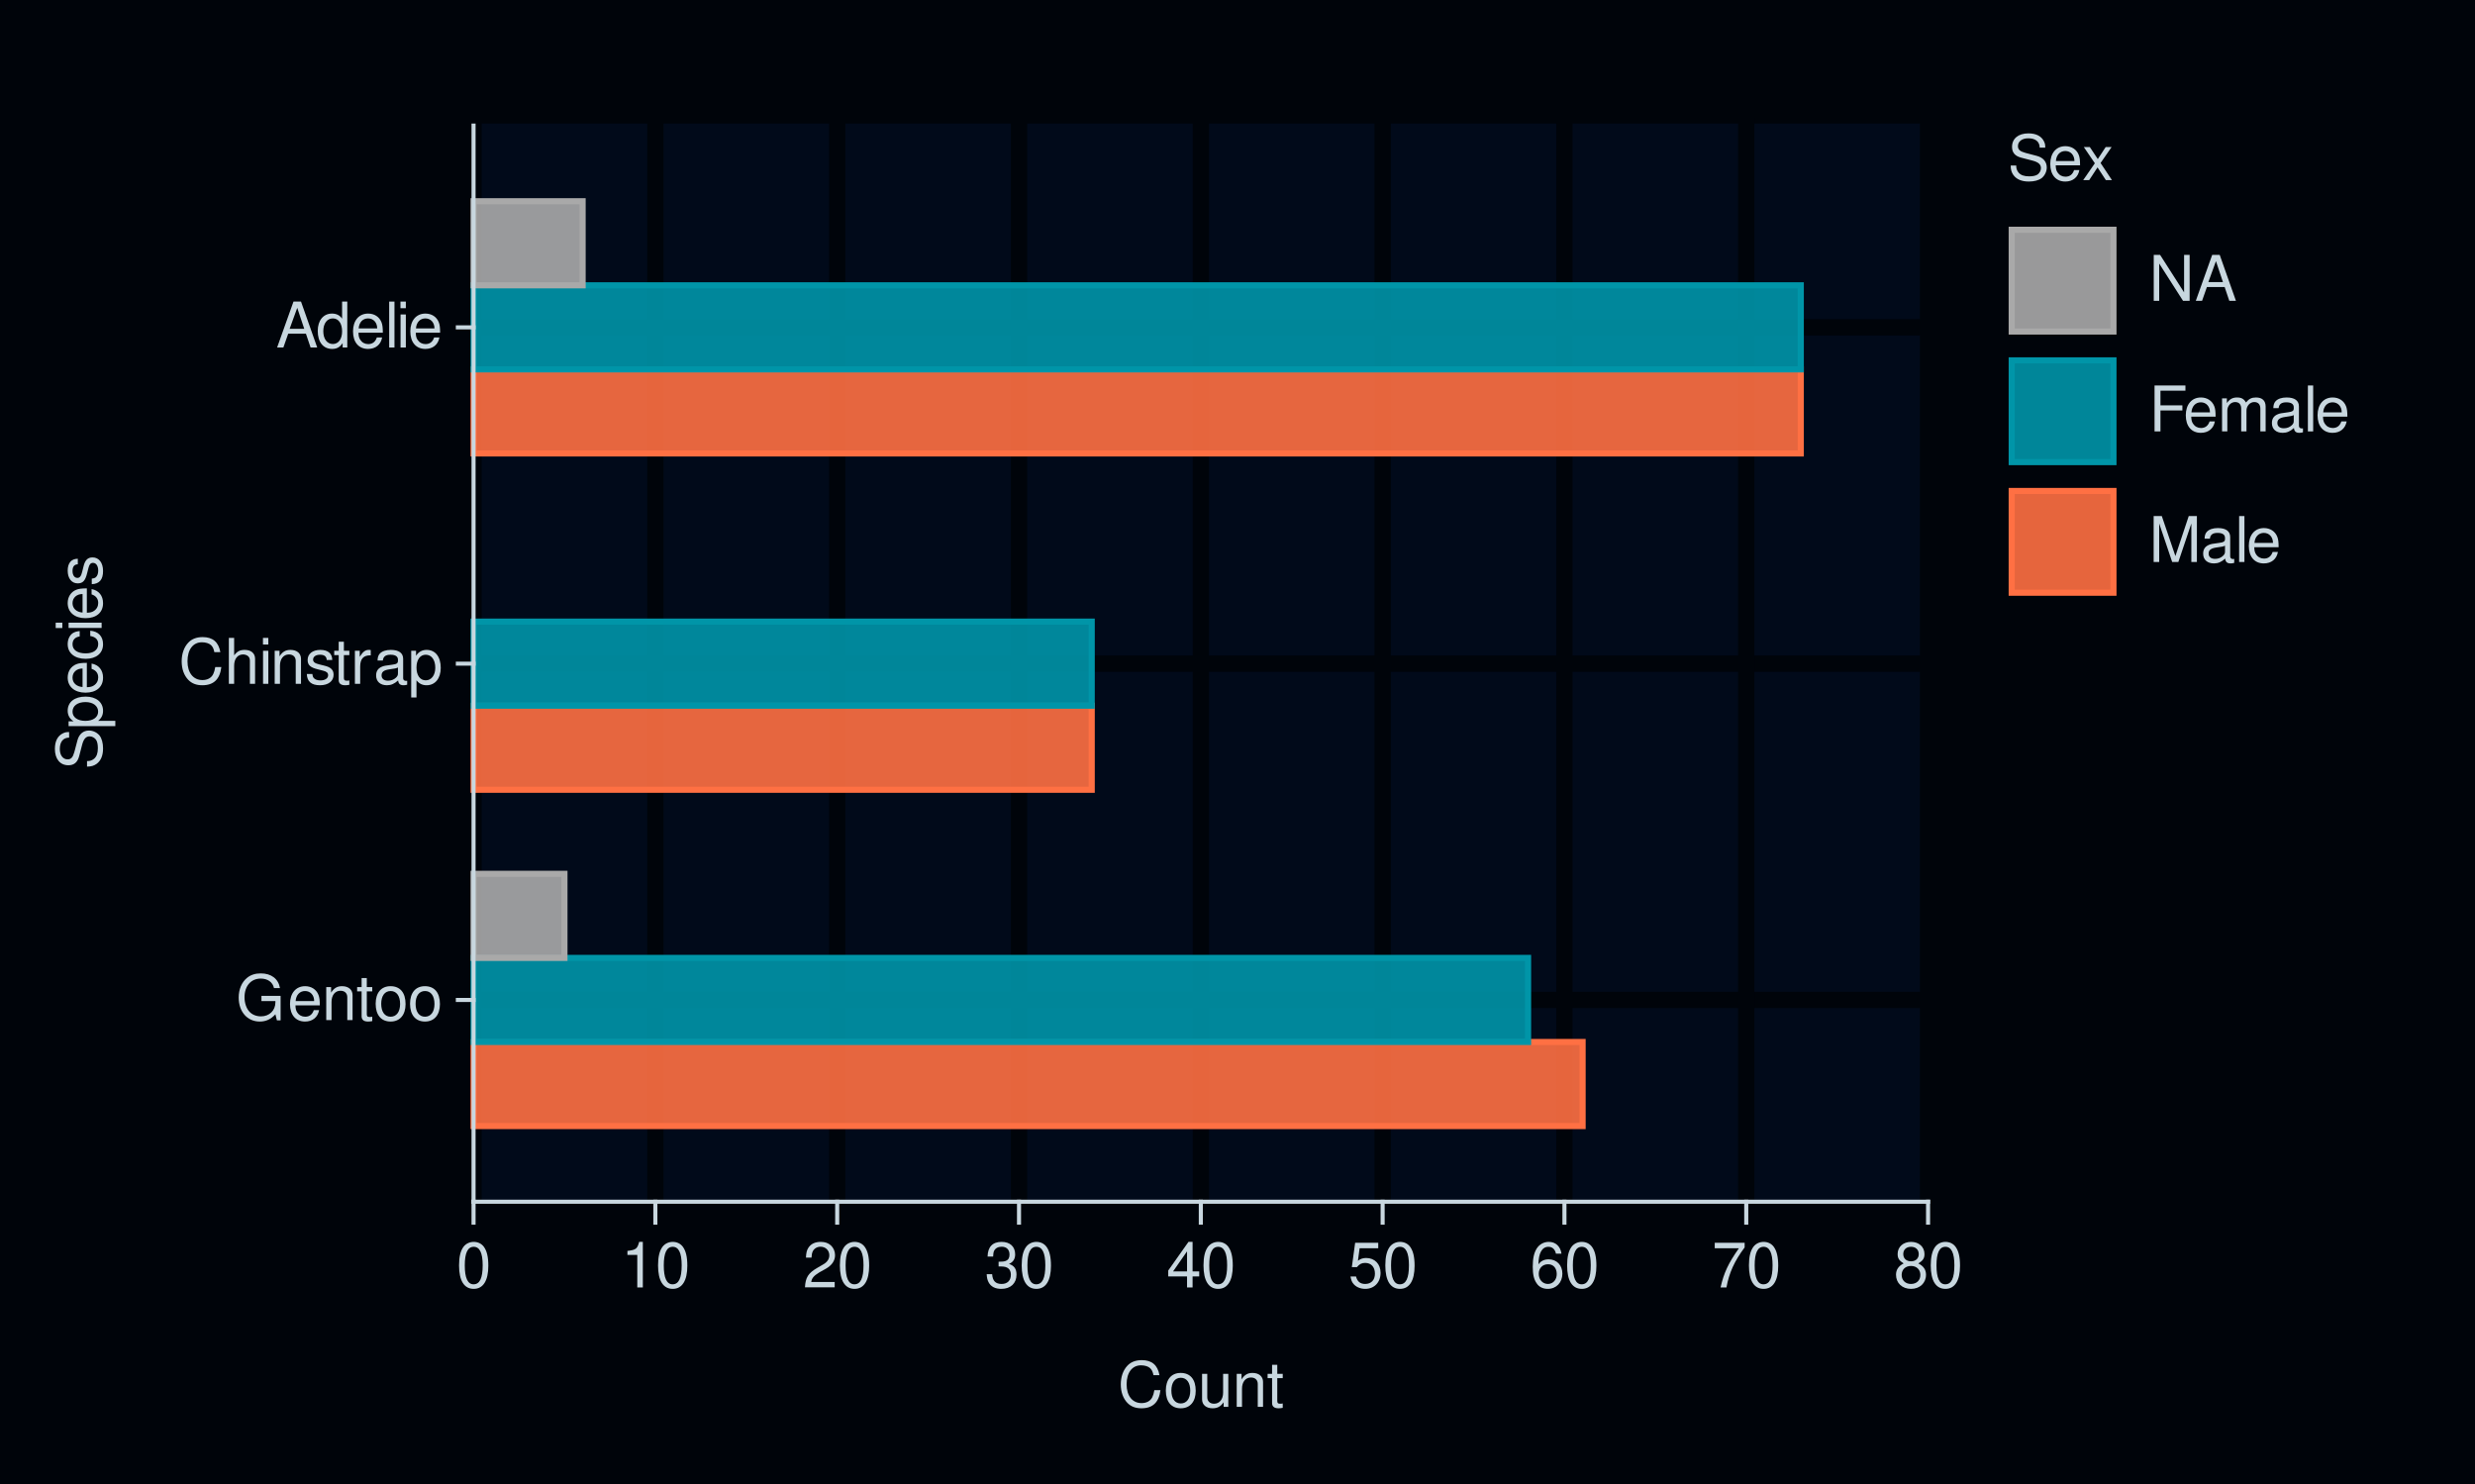
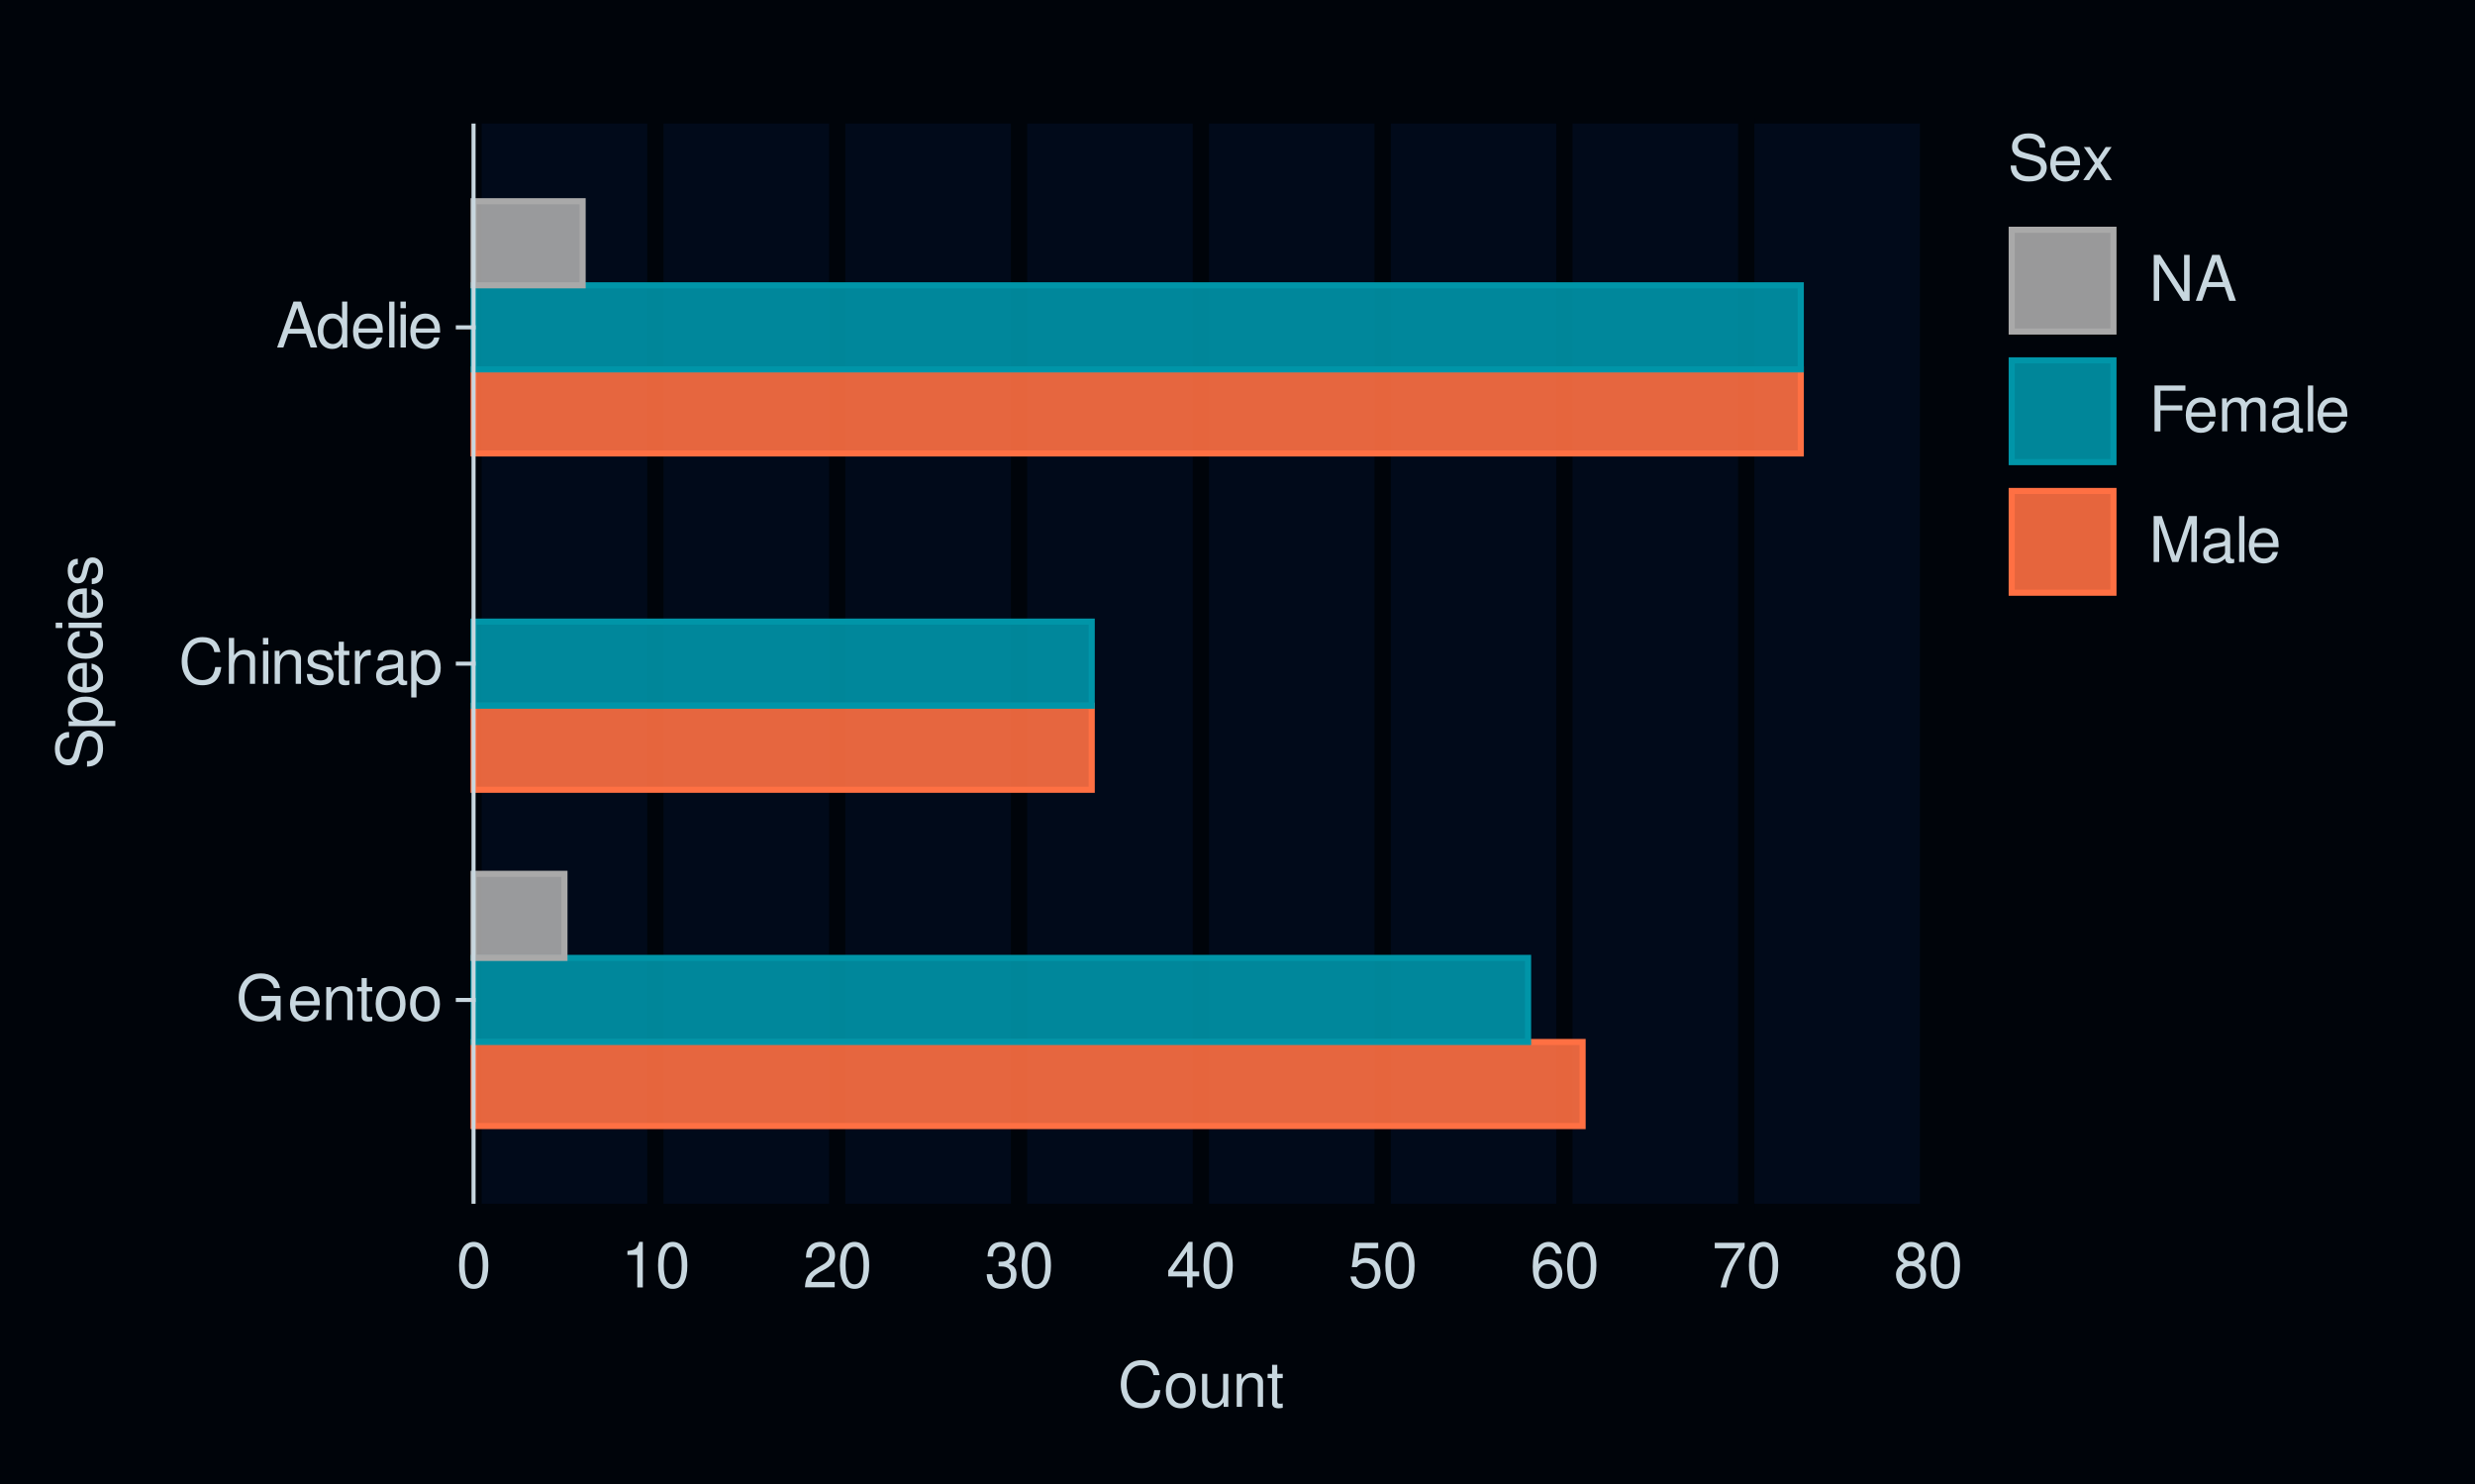
<svg xmlns="http://www.w3.org/2000/svg" xmlns:xlink="http://www.w3.org/1999/xlink" width="432pt" height="259pt" viewBox="0 0 432 259" version="1.1">
  <defs>
    <g>
      <symbol overflow="visible" id="glyph0-0">
        <path style="stroke:none;" d="" />
      </symbol>
      <symbol overflow="visible" id="glyph0-1">
        <path style="stroke:none;" d="M 7.797 -4.234 L 4.453 -4.234 L 4.453 -3.328 L 6.891 -3.328 L 6.891 -3.109 C 6.891 -1.688 5.844 -0.656 4.375 -0.656 C 3.562 -0.656 2.828 -0.953 2.359 -1.469 C 1.828 -2.031 1.5 -2.984 1.5 -3.984 C 1.5 -5.953 2.625 -7.25 4.328 -7.25 C 5.547 -7.25 6.422 -6.625 6.641 -5.594 L 7.688 -5.594 C 7.406 -7.219 6.172 -8.156 4.328 -8.156 C 3.359 -8.156 2.562 -7.891 1.938 -7.375 C 1 -6.609 0.484 -5.375 0.484 -3.922 C 0.484 -1.469 1.984 0.25 4.156 0.25 C 5.25 0.25 6.109 -0.156 6.891 -1.016 L 7.156 0.047 L 7.797 0.047 Z M 7.797 -4.234 " />
      </symbol>
      <symbol overflow="visible" id="glyph0-2">
        <path style="stroke:none;" d="M 5.641 -2.578 C 5.641 -3.453 5.578 -3.984 5.406 -4.406 C 5.031 -5.359 4.156 -5.922 3.078 -5.922 C 1.469 -5.922 0.438 -4.703 0.438 -2.812 C 0.438 -0.906 1.438 0.25 3.062 0.25 C 4.375 0.25 5.297 -0.5 5.516 -1.75 L 4.594 -1.75 C 4.344 -0.984 3.828 -0.594 3.094 -0.594 C 2.516 -0.594 2.016 -0.859 1.703 -1.344 C 1.484 -1.672 1.406 -2 1.391 -2.578 Z M 1.422 -3.328 C 1.5 -4.391 2.141 -5.078 3.062 -5.078 C 4 -5.078 4.656 -4.359 4.656 -3.328 Z M 1.422 -3.328 " />
      </symbol>
      <symbol overflow="visible" id="glyph0-3">
        <path style="stroke:none;" d="M 0.766 -5.766 L 0.766 0 L 1.688 0 L 1.688 -3.172 C 1.688 -4.359 2.312 -5.125 3.25 -5.125 C 3.984 -5.125 4.438 -4.688 4.438 -4 L 4.438 0 L 5.359 0 L 5.359 -4.359 C 5.359 -5.312 4.641 -5.922 3.531 -5.922 C 2.672 -5.922 2.125 -5.594 1.609 -4.797 L 1.609 -5.766 Z M 0.766 -5.766 " />
      </symbol>
      <symbol overflow="visible" id="glyph0-4">
        <path style="stroke:none;" d="M 2.797 -5.766 L 1.844 -5.766 L 1.844 -7.344 L 0.938 -7.344 L 0.938 -5.766 L 0.156 -5.766 L 0.156 -5.016 L 0.938 -5.016 L 0.938 -0.656 C 0.938 -0.062 1.328 0.25 2.047 0.25 C 2.281 0.25 2.484 0.234 2.797 0.172 L 2.797 -0.594 C 2.656 -0.562 2.547 -0.547 2.359 -0.547 C 1.953 -0.547 1.844 -0.656 1.844 -1.062 L 1.844 -5.016 L 2.797 -5.016 Z M 2.797 -5.766 " />
      </symbol>
      <symbol overflow="visible" id="glyph0-5">
        <path style="stroke:none;" d="M 2.984 -5.922 C 1.359 -5.922 0.391 -4.781 0.391 -2.844 C 0.391 -0.891 1.359 0.25 3 0.25 C 4.625 0.25 5.609 -0.906 5.609 -2.797 C 5.609 -4.797 4.656 -5.922 2.984 -5.922 Z M 3 -5.078 C 4.031 -5.078 4.656 -4.234 4.656 -2.812 C 4.656 -1.438 4.016 -0.594 3 -0.594 C 1.984 -0.594 1.359 -1.438 1.359 -2.844 C 1.359 -4.234 1.984 -5.078 3 -5.078 Z M 3 -5.078 " />
      </symbol>
      <symbol overflow="visible" id="glyph0-6">
        <path style="stroke:none;" d="M 7.281 -5.531 C 6.969 -7.297 5.953 -8.156 4.188 -8.156 C 3.109 -8.156 2.25 -7.812 1.656 -7.156 C 0.922 -6.359 0.531 -5.219 0.531 -3.922 C 0.531 -2.594 0.938 -1.469 1.688 -0.688 C 2.312 -0.047 3.109 0.25 4.141 0.25 C 6.109 0.25 7.203 -0.797 7.453 -2.922 L 6.391 -2.922 C 6.297 -2.375 6.188 -2 6.031 -1.688 C 5.703 -1.016 5.016 -0.656 4.156 -0.656 C 2.562 -0.656 1.547 -1.922 1.547 -3.922 C 1.547 -5.984 2.516 -7.25 4.062 -7.25 C 4.719 -7.25 5.328 -7.062 5.656 -6.75 C 5.953 -6.469 6.109 -6.141 6.234 -5.531 Z M 7.281 -5.531 " />
      </symbol>
      <symbol overflow="visible" id="glyph0-7">
        <path style="stroke:none;" d="M 0.766 -8.016 L 0.766 0 L 1.688 0 L 1.688 -3.172 C 1.688 -4.359 2.297 -5.125 3.25 -5.125 C 3.547 -5.125 3.844 -5.031 4.062 -4.875 C 4.328 -4.672 4.438 -4.406 4.438 -4 L 4.438 0 L 5.344 0 L 5.344 -4.359 C 5.344 -5.328 4.656 -5.922 3.531 -5.922 C 2.719 -5.922 2.219 -5.672 1.688 -4.969 L 1.688 -8.016 Z M 0.766 -8.016 " />
      </symbol>
      <symbol overflow="visible" id="glyph0-8">
        <path style="stroke:none;" d="M 1.656 -5.766 L 0.734 -5.766 L 0.734 0 L 1.656 0 Z M 1.656 -8.016 L 0.719 -8.016 L 0.719 -6.859 L 1.656 -6.859 Z M 1.656 -8.016 " />
      </symbol>
      <symbol overflow="visible" id="glyph0-9">
        <path style="stroke:none;" d="M 4.812 -4.156 C 4.812 -5.297 4.062 -5.922 2.734 -5.922 C 1.391 -5.922 0.516 -5.234 0.516 -4.172 C 0.516 -3.266 0.984 -2.844 2.344 -2.516 L 3.203 -2.297 C 3.844 -2.141 4.094 -1.906 4.094 -1.5 C 4.094 -0.953 3.547 -0.594 2.75 -0.594 C 2.25 -0.594 1.844 -0.734 1.609 -0.984 C 1.469 -1.141 1.391 -1.312 1.344 -1.719 L 0.375 -1.719 C 0.422 -0.391 1.172 0.25 2.672 0.25 C 4.125 0.25 5.047 -0.469 5.047 -1.578 C 5.047 -2.438 4.562 -2.906 3.422 -3.172 L 2.547 -3.391 C 1.797 -3.562 1.469 -3.812 1.469 -4.219 C 1.469 -4.75 1.953 -5.078 2.688 -5.078 C 3.438 -5.078 3.828 -4.766 3.844 -4.156 Z M 4.812 -4.156 " />
      </symbol>
      <symbol overflow="visible" id="glyph0-10">
        <path style="stroke:none;" d="M 0.766 -5.766 L 0.766 0 L 1.688 0 L 1.688 -2.984 C 1.688 -4.375 2.266 -5 3.531 -4.969 L 3.531 -5.891 C 3.375 -5.922 3.281 -5.922 3.172 -5.922 C 2.578 -5.922 2.141 -5.578 1.609 -4.719 L 1.609 -5.766 Z M 0.766 -5.766 " />
      </symbol>
      <symbol overflow="visible" id="glyph0-11">
        <path style="stroke:none;" d="M 5.891 -0.531 C 5.781 -0.516 5.734 -0.516 5.688 -0.516 C 5.375 -0.516 5.188 -0.688 5.188 -0.969 L 5.188 -4.359 C 5.188 -5.375 4.438 -5.922 3.031 -5.922 C 2.172 -5.922 1.5 -5.688 1.109 -5.266 C 0.844 -4.969 0.734 -4.625 0.719 -4.062 L 1.641 -4.062 C 1.719 -4.766 2.141 -5.078 2.984 -5.078 C 3.828 -5.078 4.281 -4.781 4.281 -4.219 L 4.281 -3.984 C 4.266 -3.594 4.062 -3.438 3.328 -3.344 C 2.031 -3.172 1.828 -3.141 1.469 -2.984 C 0.797 -2.703 0.469 -2.203 0.469 -1.453 C 0.469 -0.406 1.188 0.25 2.359 0.25 C 3.078 0.25 3.656 0 4.312 -0.594 C 4.375 0 4.656 0.25 5.266 0.25 C 5.453 0.25 5.578 0.234 5.891 0.156 Z M 4.281 -1.812 C 4.281 -1.5 4.188 -1.312 3.922 -1.062 C 3.547 -0.719 3.094 -0.547 2.547 -0.547 C 1.844 -0.547 1.422 -0.891 1.422 -1.469 C 1.422 -2.078 1.812 -2.391 2.812 -2.531 C 3.781 -2.656 3.969 -2.703 4.281 -2.844 Z M 4.281 -1.812 " />
      </symbol>
      <symbol overflow="visible" id="glyph0-12">
        <path style="stroke:none;" d="M 0.594 2.391 L 1.516 2.391 L 1.516 -0.609 C 2 -0.016 2.547 0.25 3.281 0.25 C 4.781 0.25 5.75 -0.953 5.75 -2.781 C 5.75 -4.719 4.812 -5.922 3.281 -5.922 C 2.5 -5.922 1.875 -5.578 1.438 -4.891 L 1.438 -5.766 L 0.594 -5.766 Z M 3.125 -5.078 C 4.141 -5.078 4.797 -4.188 4.797 -2.812 C 4.797 -1.5 4.125 -0.609 3.125 -0.609 C 2.141 -0.609 1.516 -1.484 1.516 -2.844 C 1.516 -4.188 2.141 -5.078 3.125 -5.078 Z M 3.125 -5.078 " />
      </symbol>
      <symbol overflow="visible" id="glyph0-13">
        <path style="stroke:none;" d="M 5.219 -2.406 L 6.031 0 L 7.188 0 L 4.359 -8.016 L 3.047 -8.016 L 0.188 0 L 1.281 0 L 2.125 -2.406 Z M 4.922 -3.266 L 2.375 -3.266 L 3.703 -6.922 Z M 4.922 -3.266 " />
      </symbol>
      <symbol overflow="visible" id="glyph0-14">
        <path style="stroke:none;" d="M 5.438 -8.016 L 4.531 -8.016 L 4.531 -5.031 C 4.141 -5.625 3.531 -5.922 2.766 -5.922 C 1.266 -5.922 0.281 -4.734 0.281 -2.891 C 0.281 -0.953 1.234 0.25 2.797 0.25 C 3.594 0.25 4.141 -0.047 4.625 -0.766 L 4.625 0 L 5.438 0 Z M 2.922 -5.078 C 3.906 -5.078 4.531 -4.203 4.531 -2.812 C 4.531 -1.484 3.891 -0.609 2.922 -0.609 C 1.906 -0.609 1.25 -1.5 1.25 -2.844 C 1.25 -4.188 1.906 -5.078 2.922 -5.078 Z M 2.922 -5.078 " />
      </symbol>
      <symbol overflow="visible" id="glyph0-15">
        <path style="stroke:none;" d="M 1.672 -8.016 L 0.75 -8.016 L 0.75 0 L 1.672 0 Z M 1.672 -8.016 " />
      </symbol>
      <symbol overflow="visible" id="glyph0-16">
        <path style="stroke:none;" d="M 3.031 -7.953 C 2.297 -7.953 1.641 -7.625 1.234 -7.078 C 0.719 -6.375 0.469 -5.328 0.469 -3.844 C 0.469 -1.172 1.359 0.25 3.031 0.25 C 4.672 0.25 5.578 -1.172 5.578 -3.781 C 5.578 -5.328 5.328 -6.359 4.812 -7.078 C 4.406 -7.641 3.766 -7.953 3.031 -7.953 Z M 3.031 -7.094 C 4.062 -7.094 4.594 -6.031 4.594 -3.875 C 4.594 -1.609 4.078 -0.547 3 -0.547 C 1.984 -0.547 1.469 -1.656 1.469 -3.844 C 1.469 -6.031 1.984 -7.094 3.031 -7.094 Z M 3.031 -7.094 " />
      </symbol>
      <symbol overflow="visible" id="glyph0-17">
        <path style="stroke:none;" d="M 2.844 -5.672 L 2.844 0 L 3.812 0 L 3.812 -7.953 L 3.172 -7.953 C 2.844 -6.734 2.625 -6.562 1.125 -6.375 L 1.125 -5.672 Z M 2.844 -5.672 " />
      </symbol>
      <symbol overflow="visible" id="glyph0-18">
        <path style="stroke:none;" d="M 5.562 -0.953 L 1.469 -0.953 C 1.562 -1.609 1.906 -2.031 2.875 -2.625 L 3.969 -3.234 C 5.062 -3.844 5.625 -4.656 5.625 -5.625 C 5.625 -6.297 5.359 -6.906 4.891 -7.344 C 4.438 -7.75 3.859 -7.953 3.125 -7.953 C 2.141 -7.953 1.391 -7.594 0.969 -6.922 C 0.688 -6.5 0.578 -6 0.547 -5.203 L 1.516 -5.203 C 1.547 -5.734 1.609 -6.062 1.75 -6.328 C 2 -6.812 2.516 -7.109 3.094 -7.109 C 3.969 -7.109 4.625 -6.469 4.625 -5.609 C 4.625 -4.969 4.266 -4.422 3.578 -4.031 L 2.562 -3.438 C 0.938 -2.5 0.469 -1.75 0.375 -0.016 L 5.562 -0.016 Z M 5.562 -0.953 " />
      </symbol>
      <symbol overflow="visible" id="glyph0-19">
        <path style="stroke:none;" d="M 2.438 -3.656 L 2.953 -3.656 C 4.016 -3.656 4.578 -3.172 4.578 -2.219 C 4.578 -1.203 3.969 -0.609 2.969 -0.609 C 1.906 -0.609 1.391 -1.141 1.312 -2.312 L 0.359 -2.312 C 0.391 -1.672 0.5 -1.25 0.688 -0.906 C 1.094 -0.125 1.859 0.25 2.922 0.25 C 4.531 0.25 5.562 -0.719 5.562 -2.219 C 5.562 -3.234 5.188 -3.781 4.25 -4.109 C 4.969 -4.406 5.328 -4.969 5.328 -5.766 C 5.328 -7.125 4.438 -7.953 2.953 -7.953 C 1.391 -7.953 0.547 -7.078 0.516 -5.391 L 1.484 -5.391 C 1.5 -5.875 1.547 -6.156 1.656 -6.391 C 1.875 -6.844 2.359 -7.109 2.969 -7.109 C 3.828 -7.109 4.344 -6.594 4.344 -5.734 C 4.344 -5.172 4.141 -4.828 3.719 -4.641 C 3.453 -4.531 3.109 -4.484 2.438 -4.484 Z M 2.438 -3.656 " />
      </symbol>
      <symbol overflow="visible" id="glyph0-20">
        <path style="stroke:none;" d="M 3.594 -1.922 L 3.594 0 L 4.562 0 L 4.562 -1.922 L 5.719 -1.922 L 5.719 -2.797 L 4.562 -2.797 L 4.562 -7.953 L 3.844 -7.953 L 0.312 -2.953 L 0.312 -1.922 Z M 3.594 -2.797 L 1.156 -2.797 L 3.594 -6.297 Z M 3.594 -2.797 " />
      </symbol>
      <symbol overflow="visible" id="glyph0-21">
        <path style="stroke:none;" d="M 5.234 -7.797 L 1.203 -7.797 L 0.625 -3.547 L 1.516 -3.547 C 1.969 -4.094 2.344 -4.281 2.953 -4.281 C 4 -4.281 4.656 -3.562 4.656 -2.406 C 4.656 -1.281 4 -0.609 2.953 -0.609 C 2.094 -0.609 1.578 -1.031 1.359 -1.906 L 0.391 -1.906 C 0.516 -1.281 0.625 -0.969 0.859 -0.688 C 1.297 -0.094 2.094 0.25 2.969 0.25 C 4.547 0.25 5.641 -0.891 5.641 -2.547 C 5.641 -4.078 4.625 -5.141 3.125 -5.141 C 2.578 -5.141 2.141 -5 1.688 -4.656 L 1.984 -6.844 L 5.234 -6.844 Z M 5.234 -7.797 " />
      </symbol>
      <symbol overflow="visible" id="glyph0-22">
        <path style="stroke:none;" d="M 5.484 -5.891 C 5.297 -7.188 4.453 -7.953 3.266 -7.953 C 2.406 -7.953 1.641 -7.531 1.172 -6.812 C 0.688 -6.031 0.469 -5.078 0.469 -3.625 C 0.469 -2.281 0.656 -1.438 1.141 -0.734 C 1.547 -0.094 2.234 0.25 3.094 0.25 C 4.578 0.25 5.641 -0.859 5.641 -2.406 C 5.641 -3.875 4.656 -4.906 3.25 -4.906 C 2.484 -4.906 1.875 -4.625 1.469 -4.031 C 1.469 -6 2.094 -7.094 3.203 -7.094 C 3.891 -7.094 4.359 -6.656 4.516 -5.891 Z M 3.141 -4.047 C 4.062 -4.047 4.656 -3.391 4.656 -2.328 C 4.656 -1.328 4 -0.609 3.109 -0.609 C 2.203 -0.609 1.516 -1.359 1.516 -2.375 C 1.516 -3.359 2.172 -4.047 3.141 -4.047 Z M 3.141 -4.047 " />
      </symbol>
      <symbol overflow="visible" id="glyph0-23">
        <path style="stroke:none;" d="M 5.719 -7.797 L 0.5 -7.797 L 0.5 -6.844 L 4.719 -6.844 C 2.859 -4.188 2.094 -2.562 1.516 0 L 2.547 0 C 2.984 -2.5 3.953 -4.641 5.719 -6.984 Z M 5.719 -7.797 " />
      </symbol>
      <symbol overflow="visible" id="glyph0-24">
        <path style="stroke:none;" d="M 4.297 -4.188 C 5.109 -4.688 5.375 -5.078 5.375 -5.828 C 5.375 -7.078 4.406 -7.953 3.031 -7.953 C 1.656 -7.953 0.688 -7.078 0.688 -5.844 C 0.688 -5.078 0.938 -4.703 1.734 -4.188 C 0.844 -3.734 0.406 -3.094 0.406 -2.219 C 0.406 -0.766 1.469 0.25 3.031 0.25 C 4.562 0.25 5.641 -0.766 5.641 -2.219 C 5.641 -3.094 5.203 -3.734 4.297 -4.188 Z M 3.031 -7.094 C 3.844 -7.094 4.375 -6.594 4.375 -5.812 C 4.375 -5.062 3.844 -4.562 3.031 -4.562 C 2.203 -4.562 1.672 -5.062 1.672 -5.828 C 1.672 -6.594 2.203 -7.094 3.031 -7.094 Z M 3.031 -3.75 C 4 -3.75 4.656 -3.109 4.656 -2.188 C 4.656 -1.234 4 -0.609 3 -0.609 C 2.062 -0.609 1.391 -1.25 1.391 -2.172 C 1.391 -3.125 2.047 -3.75 3.031 -3.75 Z M 3.031 -3.75 " />
      </symbol>
      <symbol overflow="visible" id="glyph0-25">
        <path style="stroke:none;" d="M 5.297 0 L 5.297 -5.766 L 4.391 -5.766 L 4.391 -2.5 C 4.391 -1.312 3.766 -0.547 2.812 -0.547 C 2.094 -0.547 1.625 -0.984 1.625 -1.688 L 1.625 -5.766 L 0.719 -5.766 L 0.719 -1.312 C 0.719 -0.359 1.438 0.25 2.547 0.25 C 3.406 0.25 3.938 -0.047 4.484 -0.797 L 4.484 0 Z M 5.297 0 " />
      </symbol>
      <symbol overflow="visible" id="glyph0-26">
        <path style="stroke:none;" d="M 6.562 -5.672 C 6.562 -6.219 6.516 -6.375 6.344 -6.75 C 5.906 -7.672 4.969 -8.156 3.625 -8.156 C 1.859 -8.156 0.766 -7.25 0.766 -5.797 C 0.766 -4.812 1.281 -4.203 2.344 -3.922 L 4.328 -3.406 C 5.359 -3.141 5.812 -2.734 5.812 -2.094 C 5.812 -1.672 5.578 -1.234 5.234 -0.984 C 4.922 -0.766 4.406 -0.656 3.766 -0.656 C 2.875 -0.656 2.297 -0.859 1.906 -1.312 C 1.609 -1.672 1.484 -2.062 1.5 -2.547 L 0.531 -2.547 C 0.531 -1.812 0.688 -1.328 1 -0.891 C 1.547 -0.125 2.469 0.25 3.703 0.25 C 4.656 0.25 5.438 0.031 5.953 -0.359 C 6.484 -0.797 6.828 -1.5 6.828 -2.203 C 6.828 -3.188 6.219 -3.922 5.125 -4.219 L 3.109 -4.75 C 2.141 -5.016 1.797 -5.328 1.797 -5.938 C 1.797 -6.75 2.516 -7.297 3.594 -7.297 C 4.859 -7.297 5.578 -6.719 5.594 -5.672 Z M 6.562 -5.672 " />
      </symbol>
      <symbol overflow="visible" id="glyph0-27">
        <path style="stroke:none;" d="M 3.219 -2.984 L 5.141 -5.766 L 4.109 -5.766 L 2.734 -3.672 L 1.344 -5.766 L 0.297 -5.766 L 2.219 -2.938 L 0.188 0 L 1.234 0 L 2.688 -2.219 L 4.141 0 L 5.203 0 Z M 3.219 -2.984 " />
      </symbol>
      <symbol overflow="visible" id="glyph0-28">
        <path style="stroke:none;" d="M 7.109 -8.016 L 6.141 -8.016 L 6.141 -1.469 L 1.953 -8.016 L 0.844 -8.016 L 0.844 0 L 1.797 0 L 1.797 -6.5 L 5.953 0 L 7.109 0 Z M 7.109 -8.016 " />
      </symbol>
      <symbol overflow="visible" id="glyph0-29">
        <path style="stroke:none;" d="M 2.016 -3.656 L 5.844 -3.656 L 5.844 -4.547 L 2.016 -4.547 L 2.016 -7.109 L 6.375 -7.109 L 6.375 -8.016 L 0.984 -8.016 L 0.984 0 L 2.016 0 Z M 2.016 -3.656 " />
      </symbol>
      <symbol overflow="visible" id="glyph0-30">
        <path style="stroke:none;" d="M 0.766 -5.766 L 0.766 0 L 1.688 0 L 1.688 -3.625 C 1.688 -4.453 2.297 -5.125 3.047 -5.125 C 3.734 -5.125 4.109 -4.703 4.109 -3.969 L 4.109 0 L 5.031 0 L 5.031 -3.625 C 5.031 -4.453 5.641 -5.125 6.391 -5.125 C 7.062 -5.125 7.453 -4.703 7.453 -3.969 L 7.453 0 L 8.375 0 L 8.375 -4.328 C 8.375 -5.359 7.781 -5.922 6.703 -5.922 C 5.938 -5.922 5.484 -5.703 4.938 -5.047 C 4.594 -5.672 4.141 -5.922 3.391 -5.922 C 2.625 -5.922 2.094 -5.641 1.609 -4.953 L 1.609 -5.766 Z M 0.766 -5.766 " />
      </symbol>
      <symbol overflow="visible" id="glyph0-31">
        <path style="stroke:none;" d="M 5.141 0 L 7.406 -6.719 L 7.406 0 L 8.375 0 L 8.375 -8.016 L 6.953 -8.016 L 4.625 -1.031 L 2.25 -8.016 L 0.828 -8.016 L 0.828 0 L 1.797 0 L 1.797 -6.719 L 4.062 0 Z M 5.141 0 " />
      </symbol>
      <symbol overflow="visible" id="glyph1-0">
        <path style="stroke:none;" d="" />
      </symbol>
      <symbol overflow="visible" id="glyph1-1">
        <path style="stroke:none;" d="M -5.672 -6.562 C -6.219 -6.562 -6.375 -6.516 -6.75 -6.344 C -7.672 -5.906 -8.156 -4.969 -8.156 -3.625 C -8.156 -1.859 -7.25 -0.766 -5.797 -0.766 C -4.812 -0.766 -4.203 -1.281 -3.922 -2.344 L -3.406 -4.328 C -3.141 -5.359 -2.734 -5.812 -2.094 -5.812 C -1.672 -5.812 -1.234 -5.578 -0.984 -5.234 C -0.766 -4.922 -0.656 -4.406 -0.656 -3.766 C -0.656 -2.875 -0.859 -2.297 -1.312 -1.906 C -1.672 -1.609 -2.062 -1.484 -2.547 -1.5 L -2.547 -0.531 C -1.812 -0.531 -1.328 -0.688 -0.891 -1 C -0.125 -1.547 0.25 -2.469 0.25 -3.703 C 0.25 -4.656 0.031 -5.438 -0.359 -5.953 C -0.797 -6.484 -1.5 -6.828 -2.203 -6.828 C -3.188 -6.828 -3.922 -6.219 -4.219 -5.125 L -4.75 -3.109 C -5.016 -2.141 -5.328 -1.797 -5.938 -1.797 C -6.75 -1.797 -7.297 -2.516 -7.297 -3.594 C -7.297 -4.859 -6.719 -5.578 -5.672 -5.594 Z M -5.672 -6.562 " />
      </symbol>
      <symbol overflow="visible" id="glyph1-2">
        <path style="stroke:none;" d="M 2.391 -0.594 L 2.391 -1.516 L -0.609 -1.516 C -0.016 -2 0.25 -2.547 0.25 -3.281 C 0.25 -4.781 -0.953 -5.75 -2.781 -5.75 C -4.719 -5.75 -5.922 -4.812 -5.922 -3.281 C -5.922 -2.5 -5.578 -1.875 -4.891 -1.438 L -5.766 -1.438 L -5.766 -0.594 Z M -5.078 -3.125 C -5.078 -4.141 -4.188 -4.797 -2.812 -4.797 C -1.5 -4.797 -0.609 -4.125 -0.609 -3.125 C -0.609 -2.141 -1.484 -1.516 -2.844 -1.516 C -4.188 -1.516 -5.078 -2.141 -5.078 -3.125 Z M -5.078 -3.125 " />
      </symbol>
      <symbol overflow="visible" id="glyph1-3">
        <path style="stroke:none;" d="M -2.578 -5.641 C -3.453 -5.641 -3.984 -5.578 -4.406 -5.406 C -5.359 -5.031 -5.922 -4.156 -5.922 -3.078 C -5.922 -1.469 -4.703 -0.438 -2.812 -0.438 C -0.906 -0.438 0.25 -1.438 0.25 -3.062 C 0.25 -4.375 -0.5 -5.297 -1.75 -5.516 L -1.75 -4.594 C -0.984 -4.344 -0.594 -3.828 -0.594 -3.094 C -0.594 -2.516 -0.859 -2.016 -1.344 -1.703 C -1.672 -1.484 -2 -1.406 -2.578 -1.391 Z M -3.328 -1.422 C -4.391 -1.5 -5.078 -2.141 -5.078 -3.062 C -5.078 -4 -4.359 -4.656 -3.328 -4.656 Z M -3.328 -1.422 " />
      </symbol>
      <symbol overflow="visible" id="glyph1-4">
        <path style="stroke:none;" d="M -3.828 -5.188 C -4.391 -5.141 -4.75 -5.016 -5.078 -4.797 C -5.609 -4.406 -5.922 -3.703 -5.922 -2.906 C -5.922 -1.344 -4.703 -0.344 -2.781 -0.344 C -0.922 -0.344 0.25 -1.328 0.25 -2.891 C 0.25 -4.266 -0.578 -5.141 -1.984 -5.25 L -1.984 -4.328 C -1.062 -4.172 -0.594 -3.703 -0.594 -2.922 C -0.594 -1.906 -1.422 -1.297 -2.781 -1.297 C -4.219 -1.297 -5.078 -1.891 -5.078 -2.891 C -5.078 -3.656 -4.625 -4.141 -3.828 -4.25 Z M -3.828 -5.188 " />
      </symbol>
      <symbol overflow="visible" id="glyph1-5">
        <path style="stroke:none;" d="M -5.766 -1.656 L -5.766 -0.734 L 0 -0.734 L 0 -1.656 Z M -8.016 -1.656 L -8.016 -0.719 L -6.859 -0.719 L -6.859 -1.656 Z M -8.016 -1.656 " />
      </symbol>
      <symbol overflow="visible" id="glyph1-6">
        <path style="stroke:none;" d="M -4.156 -4.812 C -5.297 -4.812 -5.922 -4.062 -5.922 -2.734 C -5.922 -1.391 -5.234 -0.516 -4.172 -0.516 C -3.266 -0.516 -2.844 -0.984 -2.516 -2.344 L -2.297 -3.203 C -2.141 -3.844 -1.906 -4.094 -1.5 -4.094 C -0.953 -4.094 -0.594 -3.547 -0.594 -2.75 C -0.594 -2.25 -0.734 -1.844 -0.984 -1.609 C -1.141 -1.469 -1.312 -1.391 -1.719 -1.344 L -1.719 -0.375 C -0.391 -0.422 0.25 -1.172 0.25 -2.672 C 0.25 -4.125 -0.469 -5.047 -1.578 -5.047 C -2.438 -5.047 -2.906 -4.562 -3.172 -3.422 L -3.391 -2.547 C -3.562 -1.797 -3.812 -1.469 -4.219 -1.469 C -4.75 -1.469 -5.078 -1.953 -5.078 -2.688 C -5.078 -3.438 -4.766 -3.828 -4.156 -3.844 Z M -4.156 -4.812 " />
      </symbol>
    </g>
  </defs>
  <g id="surface25">
    <rect x="0" y="0" width="432" height="259" style="fill:rgb(0%,1.569%,3.922%);fill-opacity:1;stroke:none;" />
    <path style="fill:none;stroke-width:0.711;stroke-linecap:round;stroke-linejoin:round;stroke:rgb(0%,1.569%,3.922%);stroke-opacity:1;stroke-miterlimit:10;" d="M 0 259 L 432 259 L 432 0 L 0 0 Z M 0 259 " />
    <path style="fill-rule:nonzero;fill:rgb(0.392%,3.922%,10.196%);fill-opacity:1;stroke-width:0.711;stroke-linecap:round;stroke-linejoin:round;stroke:rgb(0.392%,3.922%,10.196%);stroke-opacity:1;stroke-miterlimit:10;" d="M 82.656 209.758 L 336.535 209.758 L 336.535 21.918 L 82.656 21.918 Z M 82.656 209.758 " />
-     <path style="fill:none;stroke-width:2.845;stroke-linecap:square;stroke-linejoin:round;stroke:rgb(0%,1.569%,3.922%);stroke-opacity:1;stroke-miterlimit:10;" d="M 82.656 174.539 L 336.535 174.539 " />
-     <path style="fill:none;stroke-width:2.845;stroke-linecap:square;stroke-linejoin:round;stroke:rgb(0%,1.569%,3.922%);stroke-opacity:1;stroke-miterlimit:10;" d="M 82.656 115.84 L 336.535 115.84 " />
-     <path style="fill:none;stroke-width:2.845;stroke-linecap:square;stroke-linejoin:round;stroke:rgb(0%,1.569%,3.922%);stroke-opacity:1;stroke-miterlimit:10;" d="M 82.656 57.137 L 336.535 57.137 " />
    <path style="fill:none;stroke-width:2.845;stroke-linecap:square;stroke-linejoin:round;stroke:rgb(0%,1.569%,3.922%);stroke-opacity:1;stroke-miterlimit:10;" d="M 82.656 209.758 L 82.656 21.918 " />
    <path style="fill:none;stroke-width:2.845;stroke-linecap:square;stroke-linejoin:round;stroke:rgb(0%,1.569%,3.922%);stroke-opacity:1;stroke-miterlimit:10;" d="M 114.391 209.758 L 114.391 21.918 " />
    <path style="fill:none;stroke-width:2.845;stroke-linecap:square;stroke-linejoin:round;stroke:rgb(0%,1.569%,3.922%);stroke-opacity:1;stroke-miterlimit:10;" d="M 146.129 209.758 L 146.129 21.918 " />
    <path style="fill:none;stroke-width:2.845;stroke-linecap:square;stroke-linejoin:round;stroke:rgb(0%,1.569%,3.922%);stroke-opacity:1;stroke-miterlimit:10;" d="M 177.863 209.758 L 177.863 21.918 " />
    <path style="fill:none;stroke-width:2.845;stroke-linecap:square;stroke-linejoin:round;stroke:rgb(0%,1.569%,3.922%);stroke-opacity:1;stroke-miterlimit:10;" d="M 209.598 209.758 L 209.598 21.918 " />
    <path style="fill:none;stroke-width:2.845;stroke-linecap:square;stroke-linejoin:round;stroke:rgb(0%,1.569%,3.922%);stroke-opacity:1;stroke-miterlimit:10;" d="M 241.332 209.758 L 241.332 21.918 " />
    <path style="fill:none;stroke-width:2.845;stroke-linecap:square;stroke-linejoin:round;stroke:rgb(0%,1.569%,3.922%);stroke-opacity:1;stroke-miterlimit:10;" d="M 273.066 209.758 L 273.066 21.918 " />
    <path style="fill:none;stroke-width:2.845;stroke-linecap:square;stroke-linejoin:round;stroke:rgb(0%,1.569%,3.922%);stroke-opacity:1;stroke-miterlimit:10;" d="M 304.801 209.758 L 304.801 21.918 " />
    <path style="fill:none;stroke-width:2.845;stroke-linecap:square;stroke-linejoin:round;stroke:rgb(0%,1.569%,3.922%);stroke-opacity:1;stroke-miterlimit:10;" d="M 336.535 209.758 L 336.535 21.918 " />
    <path style="fill-rule:nonzero;fill:rgb(100%,43.922%,26.275%);fill-opacity:0.902;stroke-width:1.067;stroke-linecap:butt;stroke-linejoin:miter;stroke:rgb(100%,43.922%,26.275%);stroke-opacity:1;stroke-miterlimit:10;" d="M 82.656 196.551 L 276.238 196.551 L 276.238 181.875 L 82.656 181.875 Z M 82.656 196.551 " />
    <path style="fill-rule:nonzero;fill:rgb(0%,58.431%,65.882%);fill-opacity:0.902;stroke-width:1.067;stroke-linecap:butt;stroke-linejoin:miter;stroke:rgb(0%,58.431%,65.882%);stroke-opacity:1;stroke-miterlimit:10;" d="M 82.656 181.875 L 266.719 181.875 L 266.719 167.199 L 82.656 167.199 Z M 82.656 181.875 " />
    <path style="fill-rule:nonzero;fill:rgb(66.275%,66.275%,66.275%);fill-opacity:0.902;stroke-width:1.067;stroke-linecap:butt;stroke-linejoin:miter;stroke:rgb(66.275%,66.275%,66.275%);stroke-opacity:1;stroke-miterlimit:10;" d="M 82.656 167.199 L 98.523 167.199 L 98.523 152.523 L 82.656 152.523 Z M 82.656 167.199 " />
    <path style="fill-rule:nonzero;fill:rgb(100%,43.922%,26.275%);fill-opacity:0.902;stroke-width:1.067;stroke-linecap:butt;stroke-linejoin:miter;stroke:rgb(100%,43.922%,26.275%);stroke-opacity:1;stroke-miterlimit:10;" d="M 82.656 137.852 L 190.555 137.852 L 190.555 123.176 L 82.656 123.176 Z M 82.656 137.852 " />
    <path style="fill-rule:nonzero;fill:rgb(0%,58.431%,65.882%);fill-opacity:0.902;stroke-width:1.067;stroke-linecap:butt;stroke-linejoin:miter;stroke:rgb(0%,58.431%,65.882%);stroke-opacity:1;stroke-miterlimit:10;" d="M 82.656 123.176 L 190.555 123.176 L 190.555 108.5 L 82.656 108.5 Z M 82.656 123.176 " />
    <path style="fill-rule:nonzero;fill:rgb(100%,43.922%,26.275%);fill-opacity:0.902;stroke-width:1.067;stroke-linecap:butt;stroke-linejoin:miter;stroke:rgb(100%,43.922%,26.275%);stroke-opacity:1;stroke-miterlimit:10;" d="M 82.656 79.148 L 314.32 79.148 L 314.32 64.473 L 82.656 64.473 Z M 82.656 79.148 " />
    <path style="fill-rule:nonzero;fill:rgb(0%,58.431%,65.882%);fill-opacity:0.902;stroke-width:1.067;stroke-linecap:butt;stroke-linejoin:miter;stroke:rgb(0%,58.431%,65.882%);stroke-opacity:1;stroke-miterlimit:10;" d="M 82.656 64.477 L 314.32 64.477 L 314.32 49.801 L 82.656 49.801 Z M 82.656 64.477 " />
    <path style="fill-rule:nonzero;fill:rgb(66.275%,66.275%,66.275%);fill-opacity:0.902;stroke-width:1.067;stroke-linecap:butt;stroke-linejoin:miter;stroke:rgb(66.275%,66.275%,66.275%);stroke-opacity:1;stroke-miterlimit:10;" d="M 82.656 49.801 L 101.695 49.801 L 101.695 35.125 L 82.656 35.125 Z M 82.656 49.801 " />
    <path style="fill:none;stroke-width:0.711;stroke-linecap:square;stroke-linejoin:round;stroke:rgb(78.431%,84.314%,87.451%);stroke-opacity:1;stroke-miterlimit:10;" d="M 82.656 209.758 L 82.656 21.918 " />
    <g style="fill:rgb(78.431%,84.314%,87.451%);fill-opacity:1;">
      <use xlink:href="#glyph0-1" x="41.18" y="178.058" />
      <use xlink:href="#glyph0-2" x="50.18" y="178.058" />
      <use xlink:href="#glyph0-3" x="56.18" y="178.058" />
      <use xlink:href="#glyph0-4" x="62.18" y="178.058" />
      <use xlink:href="#glyph0-5" x="65.18" y="178.058" />
      <use xlink:href="#glyph0-5" x="71.18" y="178.058" />
    </g>
    <g style="fill:rgb(78.431%,84.314%,87.451%);fill-opacity:1;">
      <use xlink:href="#glyph0-6" x="31.18" y="119.358" />
      <use xlink:href="#glyph0-7" x="39.18" y="119.358" />
      <use xlink:href="#glyph0-8" x="45.18" y="119.358" />
      <use xlink:href="#glyph0-3" x="47.18" y="119.358" />
      <use xlink:href="#glyph0-9" x="53.18" y="119.358" />
      <use xlink:href="#glyph0-4" x="58.18" y="119.358" />
      <use xlink:href="#glyph0-10" x="61.18" y="119.358" />
      <use xlink:href="#glyph0-11" x="65.18" y="119.358" />
      <use xlink:href="#glyph0-12" x="71.18" y="119.358" />
    </g>
    <g style="fill:rgb(78.431%,84.314%,87.451%);fill-opacity:1;">
      <use xlink:href="#glyph0-13" x="48.18" y="60.655" />
      <use xlink:href="#glyph0-14" x="55.18" y="60.655" />
      <use xlink:href="#glyph0-2" x="61.18" y="60.655" />
      <use xlink:href="#glyph0-15" x="67.18" y="60.655" />
      <use xlink:href="#glyph0-8" x="69.18" y="60.655" />
      <use xlink:href="#glyph0-2" x="71.18" y="60.655" />
    </g>
    <path style="fill:none;stroke-width:0.711;stroke-linecap:square;stroke-linejoin:round;stroke:rgb(78.431%,84.314%,87.451%);stroke-opacity:1;stroke-miterlimit:10;" d="M 79.918 174.539 L 82.656 174.539 " />
    <path style="fill:none;stroke-width:0.711;stroke-linecap:square;stroke-linejoin:round;stroke:rgb(78.431%,84.314%,87.451%);stroke-opacity:1;stroke-miterlimit:10;" d="M 79.918 115.84 L 82.656 115.84 " />
    <path style="fill:none;stroke-width:0.711;stroke-linecap:square;stroke-linejoin:round;stroke:rgb(78.431%,84.314%,87.451%);stroke-opacity:1;stroke-miterlimit:10;" d="M 79.918 57.137 L 82.656 57.137 " />
-     <path style="fill:none;stroke-width:0.711;stroke-linecap:square;stroke-linejoin:round;stroke:rgb(78.431%,84.314%,87.451%);stroke-opacity:1;stroke-miterlimit:10;" d="M 82.656 209.758 L 336.535 209.758 " />
-     <path style="fill:none;stroke-width:0.711;stroke-linecap:square;stroke-linejoin:round;stroke:rgb(78.431%,84.314%,87.451%);stroke-opacity:1;stroke-miterlimit:10;" d="M 82.656 213.41 L 82.656 209.758 " />
-     <path style="fill:none;stroke-width:0.711;stroke-linecap:square;stroke-linejoin:round;stroke:rgb(78.431%,84.314%,87.451%);stroke-opacity:1;stroke-miterlimit:10;" d="M 114.391 213.41 L 114.391 209.758 " />
-     <path style="fill:none;stroke-width:0.711;stroke-linecap:square;stroke-linejoin:round;stroke:rgb(78.431%,84.314%,87.451%);stroke-opacity:1;stroke-miterlimit:10;" d="M 146.129 213.41 L 146.129 209.758 " />
-     <path style="fill:none;stroke-width:0.711;stroke-linecap:square;stroke-linejoin:round;stroke:rgb(78.431%,84.314%,87.451%);stroke-opacity:1;stroke-miterlimit:10;" d="M 177.863 213.41 L 177.863 209.758 " />
-     <path style="fill:none;stroke-width:0.711;stroke-linecap:square;stroke-linejoin:round;stroke:rgb(78.431%,84.314%,87.451%);stroke-opacity:1;stroke-miterlimit:10;" d="M 209.598 213.41 L 209.598 209.758 " />
-     <path style="fill:none;stroke-width:0.711;stroke-linecap:square;stroke-linejoin:round;stroke:rgb(78.431%,84.314%,87.451%);stroke-opacity:1;stroke-miterlimit:10;" d="M 241.332 213.41 L 241.332 209.758 " />
-     <path style="fill:none;stroke-width:0.711;stroke-linecap:square;stroke-linejoin:round;stroke:rgb(78.431%,84.314%,87.451%);stroke-opacity:1;stroke-miterlimit:10;" d="M 273.066 213.41 L 273.066 209.758 " />
-     <path style="fill:none;stroke-width:0.711;stroke-linecap:square;stroke-linejoin:round;stroke:rgb(78.431%,84.314%,87.451%);stroke-opacity:1;stroke-miterlimit:10;" d="M 304.801 213.41 L 304.801 209.758 " />
-     <path style="fill:none;stroke-width:0.711;stroke-linecap:square;stroke-linejoin:round;stroke:rgb(78.431%,84.314%,87.451%);stroke-opacity:1;stroke-miterlimit:10;" d="M 336.535 213.41 L 336.535 209.758 " />
    <g style="fill:rgb(78.431%,84.314%,87.451%);fill-opacity:1;">
      <use xlink:href="#glyph0-16" x="79.656" y="224.718" />
    </g>
    <g style="fill:rgb(78.431%,84.314%,87.451%);fill-opacity:1;">
      <use xlink:href="#glyph0-17" x="108.391" y="224.718" />
      <use xlink:href="#glyph0-16" x="114.391" y="224.718" />
    </g>
    <g style="fill:rgb(78.431%,84.314%,87.451%);fill-opacity:1;">
      <use xlink:href="#glyph0-18" x="140.129" y="224.718" />
      <use xlink:href="#glyph0-16" x="146.129" y="224.718" />
    </g>
    <g style="fill:rgb(78.431%,84.314%,87.451%);fill-opacity:1;">
      <use xlink:href="#glyph0-19" x="171.863" y="224.718" />
      <use xlink:href="#glyph0-16" x="177.863" y="224.718" />
    </g>
    <g style="fill:rgb(78.431%,84.314%,87.451%);fill-opacity:1;">
      <use xlink:href="#glyph0-20" x="203.598" y="224.718" />
      <use xlink:href="#glyph0-16" x="209.598" y="224.718" />
    </g>
    <g style="fill:rgb(78.431%,84.314%,87.451%);fill-opacity:1;">
      <use xlink:href="#glyph0-21" x="235.332" y="224.718" />
      <use xlink:href="#glyph0-16" x="241.332" y="224.718" />
    </g>
    <g style="fill:rgb(78.431%,84.314%,87.451%);fill-opacity:1;">
      <use xlink:href="#glyph0-22" x="267.066" y="224.718" />
      <use xlink:href="#glyph0-16" x="273.066" y="224.718" />
    </g>
    <g style="fill:rgb(78.431%,84.314%,87.451%);fill-opacity:1;">
      <use xlink:href="#glyph0-23" x="298.801" y="224.718" />
      <use xlink:href="#glyph0-16" x="304.801" y="224.718" />
    </g>
    <g style="fill:rgb(78.431%,84.314%,87.451%);fill-opacity:1;">
      <use xlink:href="#glyph0-24" x="330.535" y="224.718" />
      <use xlink:href="#glyph0-16" x="336.535" y="224.718" />
    </g>
    <g style="fill:rgb(78.431%,84.314%,87.451%);fill-opacity:1;">
      <use xlink:href="#glyph0-6" x="195.098" y="245.562" />
      <use xlink:href="#glyph0-5" x="203.098" y="245.562" />
      <use xlink:href="#glyph0-25" x="209.098" y="245.562" />
      <use xlink:href="#glyph0-3" x="215.098" y="245.562" />
      <use xlink:href="#glyph0-4" x="221.098" y="245.562" />
    </g>
    <g style="fill:rgb(78.431%,84.314%,87.451%);fill-opacity:1;">
      <use xlink:href="#glyph1-1" x="17.737" y="134.34" />
      <use xlink:href="#glyph1-2" x="17.737" y="127.34" />
      <use xlink:href="#glyph1-3" x="17.737" y="121.34" />
      <use xlink:href="#glyph1-4" x="17.737" y="115.34" />
      <use xlink:href="#glyph1-5" x="17.737" y="110.34" />
      <use xlink:href="#glyph1-3" x="17.737" y="108.34" />
      <use xlink:href="#glyph1-6" x="17.737" y="102.34" />
    </g>
    <path style=" stroke:none;fill-rule:nonzero;fill:rgb(0%,1.569%,3.922%);fill-opacity:1;" d="M 342.207 112.383 L 410.082 112.383 L 410.082 21.918 L 342.207 21.918 Z M 342.207 112.383 " />
    <g style="fill:rgb(78.431%,84.314%,87.451%);fill-opacity:1;">
      <use xlink:href="#glyph0-26" x="350.426" y="31.437" />
      <use xlink:href="#glyph0-2" x="357.426" y="31.437" />
      <use xlink:href="#glyph0-27" x="363.426" y="31.437" />
    </g>
    <path style="fill-rule:nonzero;fill:rgb(0%,1.569%,3.922%);fill-opacity:1;stroke-width:0.711;stroke-linecap:round;stroke-linejoin:round;stroke:rgb(0%,1.569%,3.922%);stroke-opacity:1;stroke-miterlimit:10;" d="M 350.426 58.574 L 369.605 58.574 L 369.605 39.395 L 350.426 39.395 Z M 350.426 58.574 " />
    <path style="fill-rule:nonzero;fill:rgb(66.275%,66.275%,66.275%);fill-opacity:0.902;stroke-width:1.067;stroke-linecap:butt;stroke-linejoin:miter;stroke:rgb(66.275%,66.275%,66.275%);stroke-opacity:1;stroke-miterlimit:10;" d="M 351.133 57.867 L 368.895 57.867 L 368.895 40.105 L 351.133 40.105 Z M 351.133 57.867 " />
    <path style="fill-rule:nonzero;fill:rgb(0%,1.569%,3.922%);fill-opacity:1;stroke-width:0.711;stroke-linecap:round;stroke-linejoin:round;stroke:rgb(0%,1.569%,3.922%);stroke-opacity:1;stroke-miterlimit:10;" d="M 350.426 81.371 L 369.605 81.371 L 369.605 62.191 L 350.426 62.191 Z M 350.426 81.371 " />
    <path style="fill-rule:nonzero;fill:rgb(0%,58.431%,65.882%);fill-opacity:0.902;stroke-width:1.067;stroke-linecap:butt;stroke-linejoin:miter;stroke:rgb(0%,58.431%,65.882%);stroke-opacity:1;stroke-miterlimit:10;" d="M 351.133 80.66 L 368.895 80.66 L 368.895 62.898 L 351.133 62.898 Z M 351.133 80.66 " />
    <path style="fill-rule:nonzero;fill:rgb(0%,1.569%,3.922%);fill-opacity:1;stroke-width:0.711;stroke-linecap:round;stroke-linejoin:round;stroke:rgb(0%,1.569%,3.922%);stroke-opacity:1;stroke-miterlimit:10;" d="M 350.426 104.164 L 369.605 104.164 L 369.605 84.984 L 350.426 84.984 Z M 350.426 104.164 " />
    <path style="fill-rule:nonzero;fill:rgb(100%,43.922%,26.275%);fill-opacity:0.902;stroke-width:1.067;stroke-linecap:butt;stroke-linejoin:miter;stroke:rgb(100%,43.922%,26.275%);stroke-opacity:1;stroke-miterlimit:10;" d="M 351.133 103.457 L 368.895 103.457 L 368.895 85.695 L 351.133 85.695 Z M 351.133 103.457 " />
    <g style="fill:rgb(78.431%,84.314%,87.451%);fill-opacity:1;">
      <use xlink:href="#glyph0-28" x="375.082" y="52.503" />
      <use xlink:href="#glyph0-13" x="383.082" y="52.503" />
    </g>
    <g style="fill:rgb(78.431%,84.314%,87.451%);fill-opacity:1;">
      <use xlink:href="#glyph0-29" x="375.082" y="75.3" />
      <use xlink:href="#glyph0-2" x="381.082" y="75.3" />
      <use xlink:href="#glyph0-30" x="387.082" y="75.3" />
      <use xlink:href="#glyph0-11" x="396.082" y="75.3" />
      <use xlink:href="#glyph0-15" x="402.082" y="75.3" />
      <use xlink:href="#glyph0-2" x="404.082" y="75.3" />
    </g>
    <g style="fill:rgb(78.431%,84.314%,87.451%);fill-opacity:1;">
      <use xlink:href="#glyph0-31" x="375.082" y="98.093" />
      <use xlink:href="#glyph0-11" x="384.082" y="98.093" />
      <use xlink:href="#glyph0-15" x="390.082" y="98.093" />
      <use xlink:href="#glyph0-2" x="392.082" y="98.093" />
    </g>
  </g>
</svg>
